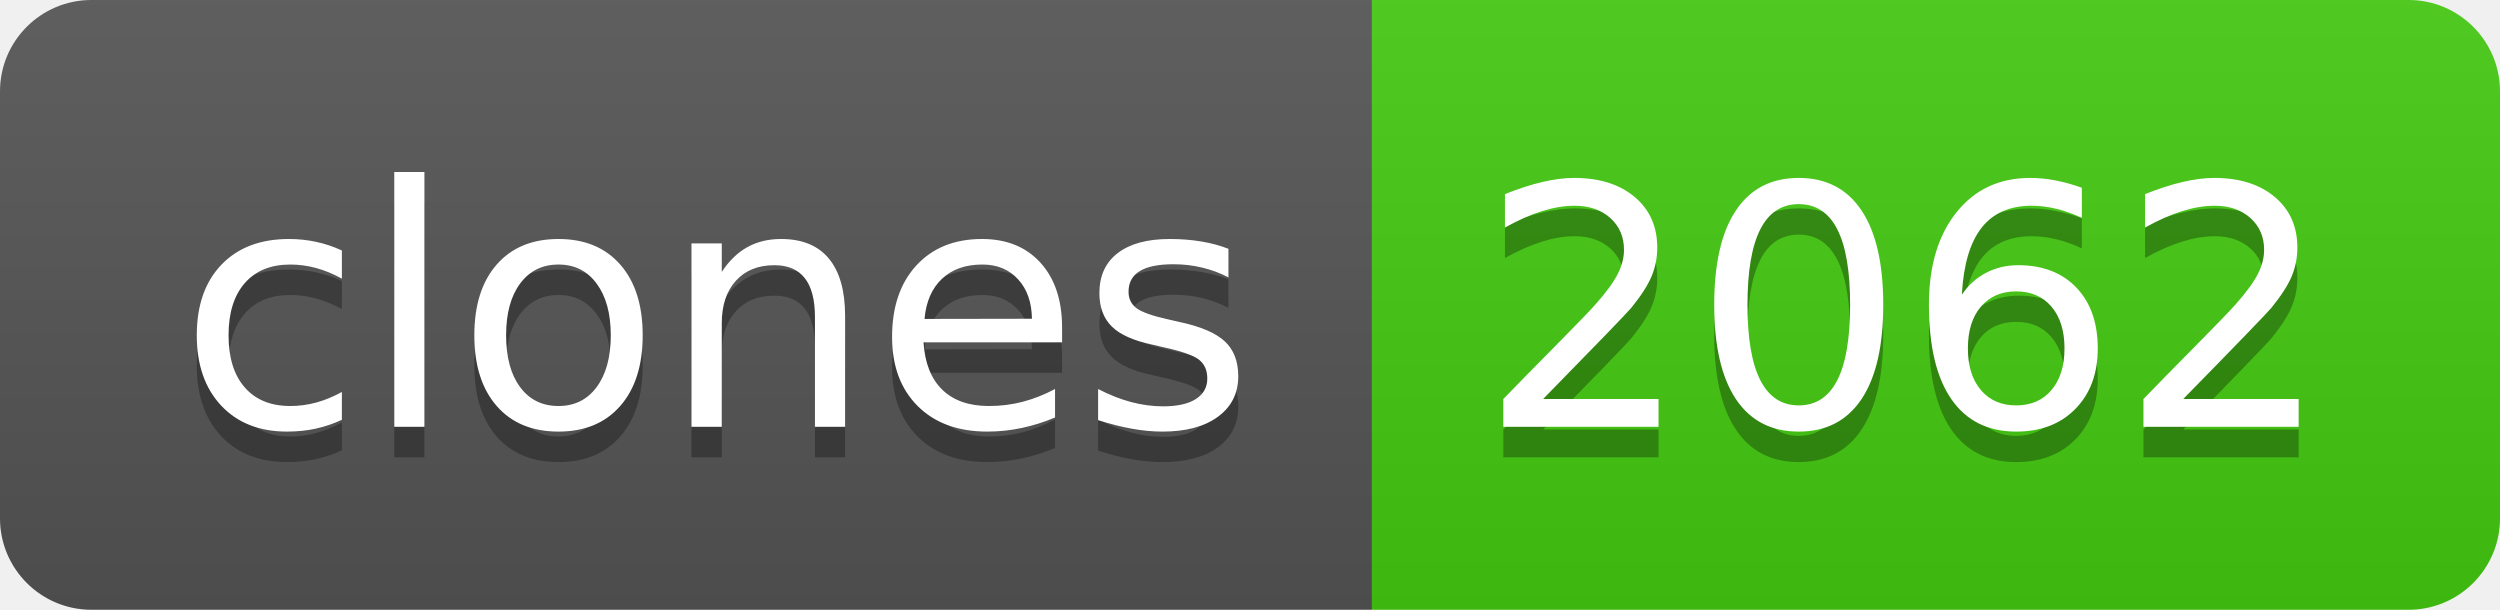
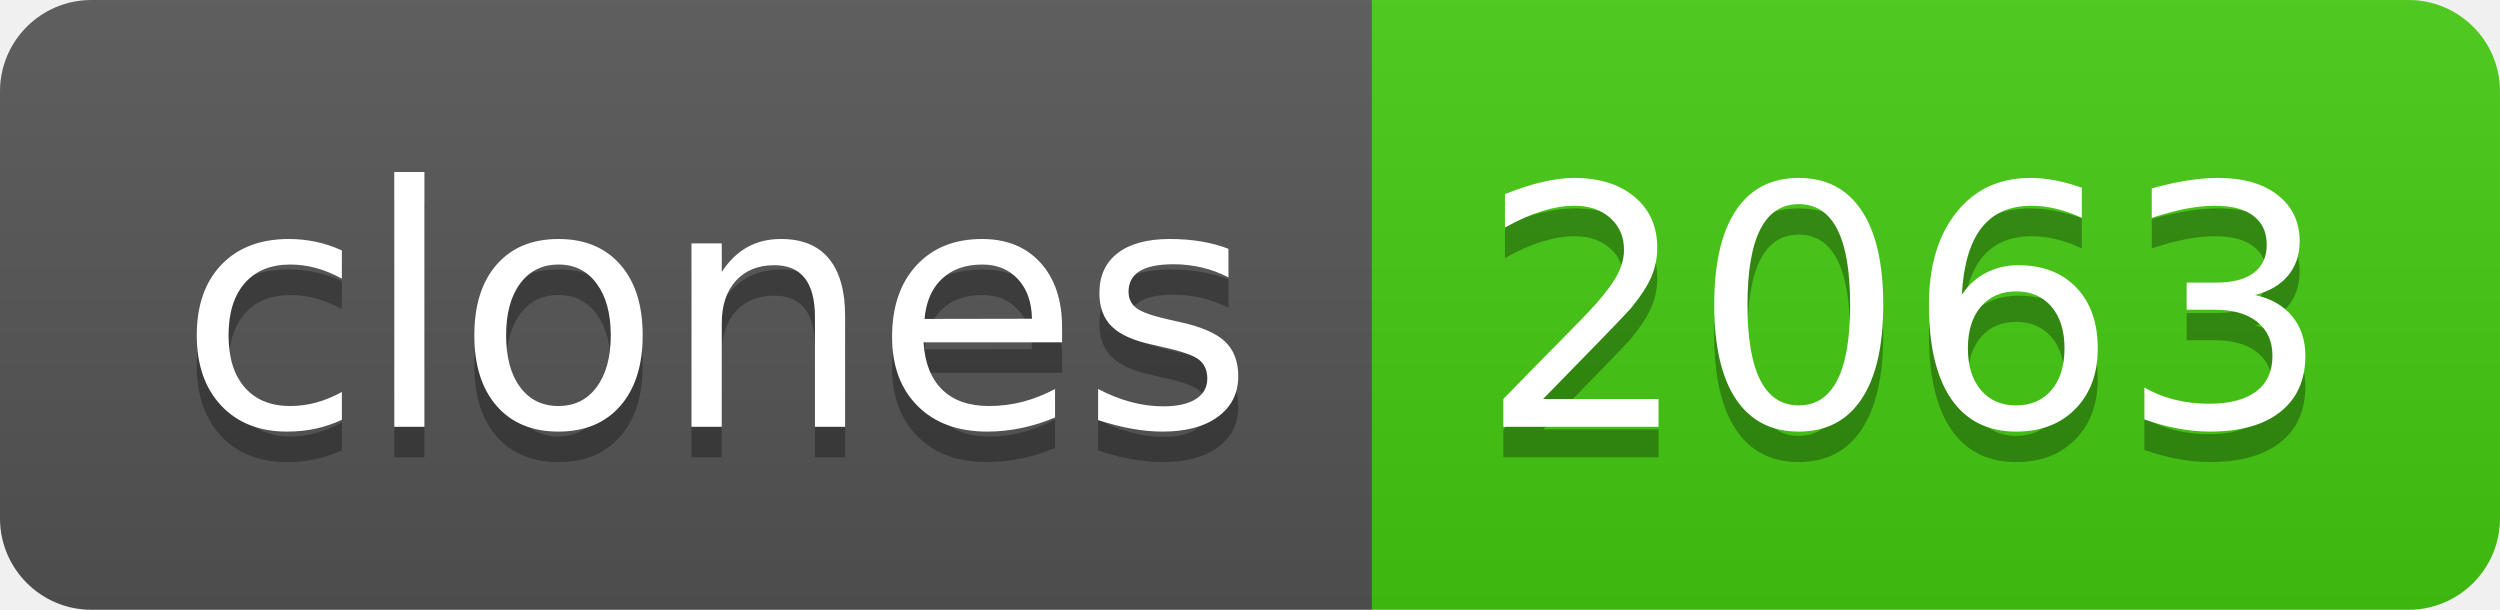
- <svg xmlns="http://www.w3.org/2000/svg" width="82" height="20" role="img" aria-label="clones: 2062">
+ <svg xmlns="http://www.w3.org/2000/svg" width="82" height="20" role="img" aria-label="clones: 2063">
  <linearGradient id="s" x2="0" y2="100%">
    <stop offset="0" stop-color="#bbb" stop-opacity=".1" />
    <stop offset="1" stop-opacity=".1" />
  </linearGradient>
  <clipPath id="r">
    <rect width="82" height="20" rx="3" fill="#fff" />
  </clipPath>
  <g clip-path="url(#r)">
    <rect width="45" height="20" fill="#555" />
    <rect x="45" width="37" height="20" fill="#4c1" />
    <rect width="82" height="20" fill="url(#s)" />
  </g>
  <g fill="#fff" text-anchor="middle" font-family="Verdana,Geneva,DejaVu Sans,sans-serif" text-rendering="geometricPrecision" font-size="110">
    <text aria-hidden="true" x="235" y="150" fill="#010101" fill-opacity=".3" transform="scale(.1)" textLength="350">clones</text>
    <text x="235" y="140" transform="scale(.1)" fill="#fff" textLength="350">clones</text>
-     <text aria-hidden="true" x="625" y="150" fill="#010101" fill-opacity=".3" transform="scale(.1)" textLength="270">2062</text>
-     <text x="625" y="140" transform="scale(.1)" fill="#fff" textLength="270">2062</text>
+     <text aria-hidden="true" x="625" y="150" fill="#010101" fill-opacity=".3" transform="scale(.1)" textLength="270">2063</text>
+     <text x="625" y="140" transform="scale(.1)" fill="#fff" textLength="270">2063</text>
  </g>
</svg>
